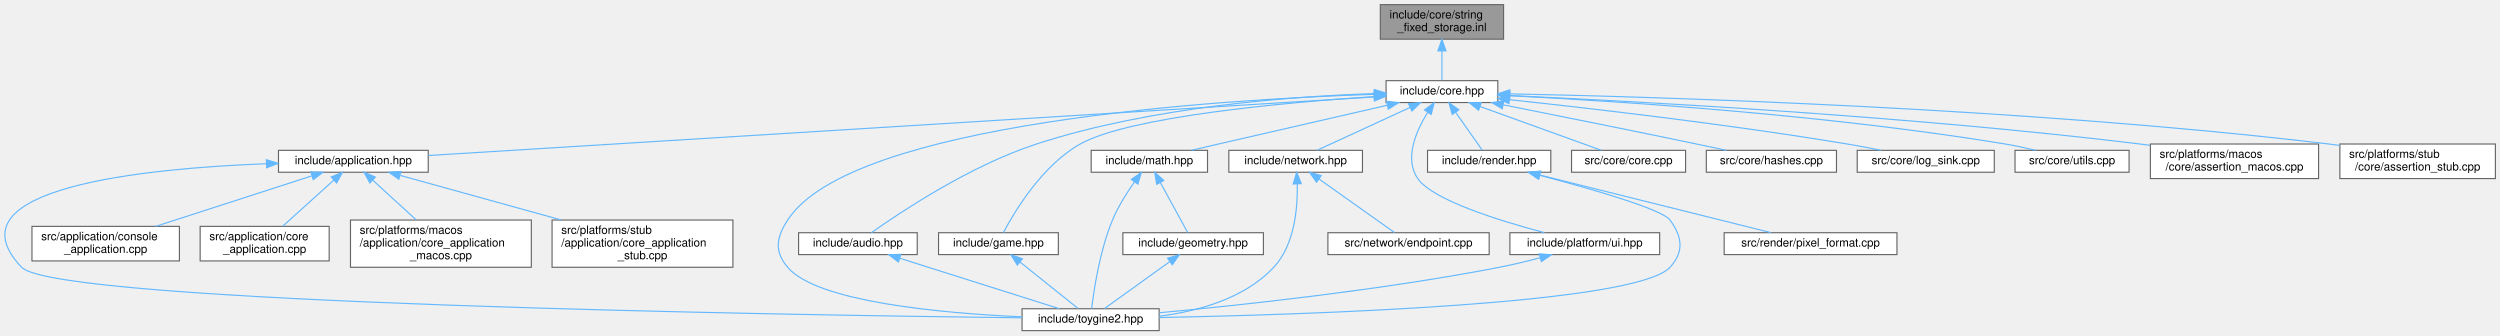
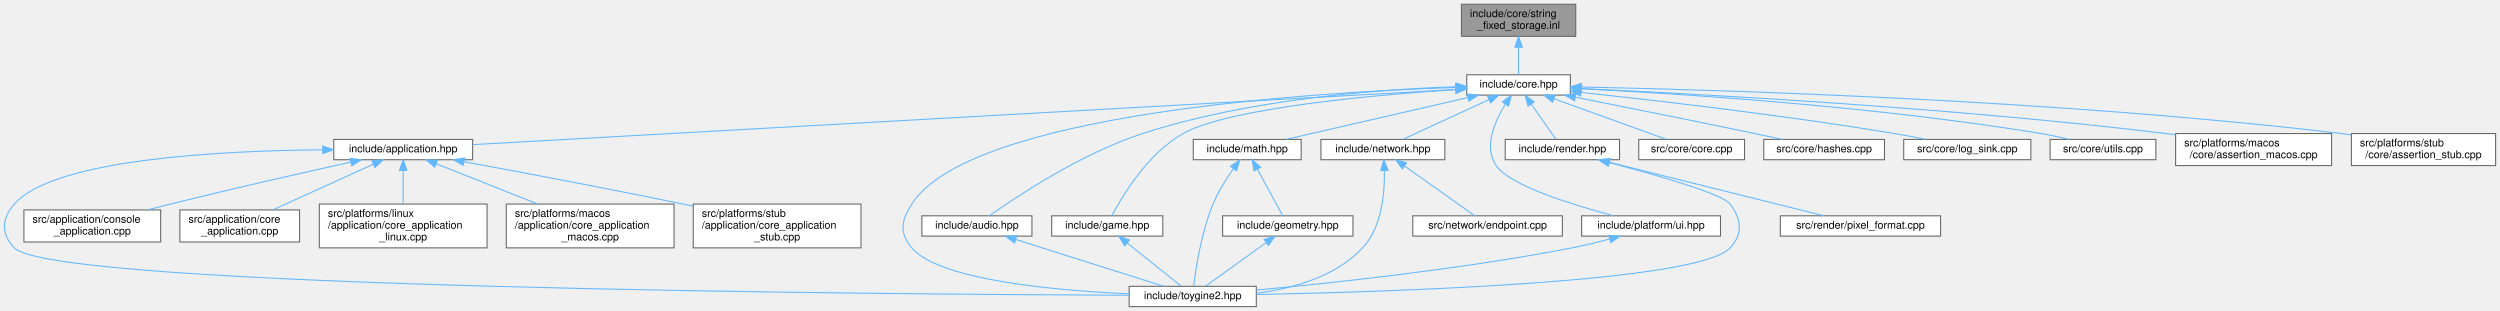
- <svg xmlns="http://www.w3.org/2000/svg" xmlns:xlink="http://www.w3.org/1999/xlink" width="2170pt" height="291pt" viewBox="0.00 0.00 2170.25 291.00">
+ <svg xmlns="http://www.w3.org/2000/svg" xmlns:xlink="http://www.w3.org/1999/xlink" width="2340pt" height="291pt" viewBox="0.00 0.00 2339.77 291.00">
  <g id="page0,1_graph0" class="graph" transform="scale(1 1) rotate(0) translate(4 287)">
    <g id="Node000001" class="node">
      <g id="a_Node000001">
        <a xlink:title="Inline implementations for toy::StringFixedStorage.">
-           <polygon fill="#999999" stroke="#666666" points="1301.25,-283 1194.25,-283 1194.25,-253 1301.25,-253 1301.25,-283" />
-           <text text-anchor="start" x="1202.25" y="-271" font-family="Helvetica,sans-Serif" font-size="10.00">include/core/string</text>
-           <text text-anchor="middle" x="1247.75" y="-260" font-family="Helvetica,sans-Serif" font-size="10.00">_fixed_storage.inl</text>
+           <polygon fill="#999999" stroke="#666666" points="1470.77,-283 1363.77,-283 1363.77,-253 1470.77,-253 1470.77,-283" />
+           <text text-anchor="start" x="1371.77" y="-271" font-family="Helvetica,sans-Serif" font-size="10.00">include/core/string</text>
+           <text text-anchor="middle" x="1417.27" y="-260" font-family="Helvetica,sans-Serif" font-size="10.00">_fixed_storage.inl</text>
        </a>
      </g>
    </g>
    <g id="Node000002" class="node">
      <g id="a_Node000002">
        <a xlink:href="../../da/d47/core_8hpp.html" target="_top" xlink:title="Umbrella header for the engine core module.">
-           <polygon fill="white" stroke="#666666" points="1296.25,-217 1199.25,-217 1199.25,-198 1296.25,-198 1296.25,-217" />
-           <text text-anchor="middle" x="1247.75" y="-205" font-family="Helvetica,sans-Serif" font-size="10.00">include/core.hpp</text>
+           <polygon fill="white" stroke="#666666" points="1465.77,-217 1368.77,-217 1368.77,-198 1465.77,-198 1465.77,-217" />
+           <text text-anchor="middle" x="1417.27" y="-205" font-family="Helvetica,sans-Serif" font-size="10.00">include/core.hpp</text>
        </a>
      </g>
    </g>
    <g id="edge1_Node000001_Node000002" class="edge">
      <g id="a_edge1_Node000001_Node000002">
        <a xlink:title=" ">
-           <path fill="none" stroke="#63b8ff" d="M1247.75,-242.75C1247.75,-233.72 1247.75,-224.03 1247.75,-217.27" />
-           <polygon fill="#63b8ff" stroke="#63b8ff" points="1244.25,-242.84 1247.75,-252.84 1251.25,-242.84 1244.25,-242.84" />
+           <path fill="none" stroke="#63b8ff" d="M1417.27,-242.75C1417.27,-233.72 1417.27,-224.03 1417.27,-217.27" />
+           <polygon fill="#63b8ff" stroke="#63b8ff" points="1413.77,-242.84 1417.27,-252.84 1420.77,-242.84 1413.77,-242.84" />
        </a>
      </g>
    </g>
    <g id="Node000003" class="node">
      <g id="a_Node000003">
        <a xlink:href="../../d4/d01/application_8hpp.html" target="_top" xlink:title="Umbrella header for the application module.">
-           <polygon fill="white" stroke="#666666" points="367.75,-156.5 237.75,-156.5 237.75,-137.5 367.75,-137.5 367.75,-156.5" />
-           <text text-anchor="middle" x="302.75" y="-144.5" font-family="Helvetica,sans-Serif" font-size="10.00">include/application.hpp</text>
+           <polygon fill="white" stroke="#666666" points="438.27,-156.5 308.27,-156.5 308.27,-137.5 438.27,-137.5 438.27,-156.5" />
+           <text text-anchor="middle" x="373.27" y="-144.5" font-family="Helvetica,sans-Serif" font-size="10.00">include/application.hpp</text>
        </a>
      </g>
    </g>
    <g id="edge2_Node000002_Node000003" class="edge">
      <g id="a_edge2_Node000002_Node000003">
        <a xlink:title=" ">
-           <path fill="none" stroke="#63b8ff" d="M1188.83,-202.85C1021.26,-192.48 542.91,-162.87 367.91,-152.03" />
-           <polygon fill="#63b8ff" stroke="#63b8ff" points="1188.74,-206.35 1198.94,-203.48 1189.17,-199.37 1188.74,-206.35" />
+           <path fill="none" stroke="#63b8ff" d="M1358.53,-203.21C1177.31,-193.05 627.78,-162.26 438.31,-151.64" />
+           <polygon fill="#63b8ff" stroke="#63b8ff" points="1358.48,-206.71 1368.66,-203.78 1358.87,-199.72 1358.48,-206.71" />
        </a>
      </g>
    </g>
    <g id="Node000004" class="node">
      <g id="a_Node000004">
        <a xlink:href="../../d8/d8c/toygine2_8hpp.html" target="_top" xlink:title="Main umbrella header for the engine.">
-           <polygon fill="white" stroke="#666666" points="1002.25,-19 883.25,-19 883.25,0 1002.25,0 1002.25,-19" />
-           <text text-anchor="middle" x="942.75" y="-7" font-family="Helvetica,sans-Serif" font-size="10.00">include/toygine2.hpp</text>
-         </a>
-       </g>
-     </g>
-     <g id="edge24_Node000002_Node000004" class="edge">
-       <g id="a_edge24_Node000002_Node000004">
-         <a xlink:title=" ">
-           <path fill="none" stroke="#63b8ff" d="M1188.95,-205.17C1055.02,-200.67 734.64,-181.04 679.75,-96 669.87,-80.69 667.99,-68.92 679.75,-55 705.27,-24.8 813.75,-15.09 883.17,-11.97" />
-           <polygon fill="#63b8ff" stroke="#63b8ff" points="1188.92,-208.67 1199.03,-205.49 1189.15,-201.68 1188.92,-208.67" />
-         </a>
-       </g>
-     </g>
-     <g id="Node000009" class="node">
-       <g id="a_Node000009">
-         <a xlink:href="../../d1/d71/audio_8hpp.html" target="_top" xlink:title="Umbrella header for the audio module.">
-           <polygon fill="white" stroke="#666666" points="792.25,-85 689.25,-85 689.25,-66 792.25,-66 792.25,-85" />
-           <text text-anchor="middle" x="740.75" y="-73" font-family="Helvetica,sans-Serif" font-size="10.00">include/audio.hpp</text>
-         </a>
-       </g>
-     </g>
-     <g id="edge8_Node000002_Node000009" class="edge">
-       <g id="a_edge8_Node000002_Node000009">
-         <a xlink:title=" ">
-           <path fill="none" stroke="#63b8ff" d="M1189.15,-205.79C1118.07,-203.43 995.4,-194.46 895.75,-162 838.19,-143.25 777.43,-102.73 752.49,-85.04" />
-           <polygon fill="#63b8ff" stroke="#63b8ff" points="1189.15,-209.3 1199.25,-206.1 1189.36,-202.3 1189.15,-209.3" />
+           <polygon fill="white" stroke="#666666" points="1171.77,-19 1052.77,-19 1052.77,0 1171.77,0 1171.77,-19" />
+           <text text-anchor="middle" x="1112.27" y="-7" font-family="Helvetica,sans-Serif" font-size="10.00">include/toygine2.hpp</text>
+         </a>
+       </g>
+     </g>
+     <g id="edge25_Node000002_Node000004" class="edge">
+       <g id="a_edge25_Node000002_Node000004">
+         <a xlink:title=" ">
+           <path fill="none" stroke="#63b8ff" d="M1358.46,-205.17C1224.53,-200.67 904.15,-181.04 849.27,-96 839.38,-80.69 837.5,-68.92 849.27,-55 874.78,-24.8 983.26,-15.09 1052.68,-11.97" />
+           <polygon fill="#63b8ff" stroke="#63b8ff" points="1358.43,-208.67 1368.54,-205.49 1358.66,-201.68 1358.43,-208.67" />
        </a>
      </g>
    </g>
    <g id="Node000010" class="node">
      <g id="a_Node000010">
-         <a xlink:href="../../d8/d39/game_8hpp.html" target="_top" xlink:title="Umbrella header for the game module.">
-           <polygon fill="white" stroke="#666666" points="914.75,-85 810.75,-85 810.75,-66 914.75,-66 914.75,-85" />
-           <text text-anchor="middle" x="862.75" y="-73" font-family="Helvetica,sans-Serif" font-size="10.00">include/game.hpp</text>
-         </a>
-       </g>
-     </g>
-     <g id="edge10_Node000002_Node000010" class="edge">
-       <g id="a_edge10_Node000002_Node000010">
-         <a xlink:title=" ">
-           <path fill="none" stroke="#63b8ff" d="M1188.72,-203.19C1110.19,-197.94 976.31,-185.76 933.75,-162 900.57,-143.47 876.41,-102.83 867.04,-85.08" />
-           <polygon fill="#63b8ff" stroke="#63b8ff" points="1188.75,-206.7 1198.95,-203.86 1189.2,-199.72 1188.75,-206.7" />
+         <a xlink:href="../../d1/d71/audio_8hpp.html" target="_top" xlink:title="Umbrella header for the audio module.">
+           <polygon fill="white" stroke="#666666" points="961.77,-85 858.77,-85 858.77,-66 961.77,-66 961.77,-85" />
+           <text text-anchor="middle" x="910.27" y="-73" font-family="Helvetica,sans-Serif" font-size="10.00">include/audio.hpp</text>
+         </a>
+       </g>
+     </g>
+     <g id="edge9_Node000002_Node000010" class="edge">
+       <g id="a_edge9_Node000002_Node000010">
+         <a xlink:title=" ">
+           <path fill="none" stroke="#63b8ff" d="M1358.66,-205.79C1287.58,-203.43 1164.91,-194.46 1065.27,-162 1007.7,-143.25 946.94,-102.73 922,-85.04" />
+           <polygon fill="#63b8ff" stroke="#63b8ff" points="1358.66,-209.3 1368.76,-206.1 1358.87,-202.3 1358.66,-209.3" />
        </a>
      </g>
    </g>
    <g id="Node000011" class="node">
      <g id="a_Node000011">
+         <a xlink:href="../../d8/d39/game_8hpp.html" target="_top" xlink:title="Umbrella header for the game module.">
+           <polygon fill="white" stroke="#666666" points="1084.27,-85 980.27,-85 980.27,-66 1084.27,-66 1084.27,-85" />
+           <text text-anchor="middle" x="1032.27" y="-73" font-family="Helvetica,sans-Serif" font-size="10.00">include/game.hpp</text>
+         </a>
+       </g>
+     </g>
+     <g id="edge11_Node000002_Node000011" class="edge">
+       <g id="a_edge11_Node000002_Node000011">
+         <a xlink:title=" ">
+           <path fill="none" stroke="#63b8ff" d="M1358.24,-203.19C1279.7,-197.94 1145.82,-185.76 1103.27,-162 1070.08,-143.47 1045.92,-102.83 1036.55,-85.08" />
+           <polygon fill="#63b8ff" stroke="#63b8ff" points="1358.26,-206.7 1368.46,-203.86 1358.71,-199.72 1358.26,-206.7" />
+         </a>
+       </g>
+     </g>
+     <g id="Node000012" class="node">
+       <g id="a_Node000012">
        <a xlink:href="../../d4/d78/math_8hpp.html" target="_top" xlink:title="Umbrella header for the math module.">
-           <polygon fill="white" stroke="#666666" points="1044.25,-156.5 943.25,-156.5 943.25,-137.5 1044.25,-137.5 1044.25,-156.5" />
-           <text text-anchor="middle" x="993.75" y="-144.5" font-family="Helvetica,sans-Serif" font-size="10.00">include/math.hpp</text>
-         </a>
-       </g>
-     </g>
-     <g id="edge12_Node000002_Node000011" class="edge">
-       <g id="a_edge12_Node000002_Node000011">
-         <a xlink:title=" ">
-           <path fill="none" stroke="#63b8ff" d="M1200.36,-195.68C1161.07,-186.7 1103.77,-173.57 1053.75,-162 1046.15,-160.24 1038,-158.35 1030.24,-156.54" />
-           <polygon fill="#63b8ff" stroke="#63b8ff" points="1199.66,-199.11 1210.19,-197.93 1201.22,-192.29 1199.66,-199.11" />
-         </a>
-       </g>
-     </g>
-     <g id="Node000013" class="node">
-       <g id="a_Node000013">
+           <polygon fill="white" stroke="#666666" points="1213.77,-156.5 1112.77,-156.5 1112.77,-137.5 1213.77,-137.5 1213.77,-156.5" />
+           <text text-anchor="middle" x="1163.27" y="-144.5" font-family="Helvetica,sans-Serif" font-size="10.00">include/math.hpp</text>
+         </a>
+       </g>
+     </g>
+     <g id="edge13_Node000002_Node000012" class="edge">
+       <g id="a_edge13_Node000002_Node000012">
+         <a xlink:title=" ">
+           <path fill="none" stroke="#63b8ff" d="M1369.87,-195.68C1330.58,-186.7 1273.28,-173.57 1223.27,-162 1215.66,-160.24 1207.51,-158.35 1199.75,-156.54" />
+           <polygon fill="#63b8ff" stroke="#63b8ff" points="1369.17,-199.11 1379.7,-197.93 1370.73,-192.29 1369.17,-199.11" />
+         </a>
+       </g>
+     </g>
+     <g id="Node000014" class="node">
+       <g id="a_Node000014">
        <a xlink:href="../../d6/d67/network_8hpp.html" target="_top" xlink:title="Umbrella header for the network module.">
-           <polygon fill="white" stroke="#666666" points="1178.75,-156.5 1062.75,-156.5 1062.75,-137.5 1178.75,-137.5 1178.75,-156.5" />
-           <text text-anchor="middle" x="1120.75" y="-144.5" font-family="Helvetica,sans-Serif" font-size="10.00">include/network.hpp</text>
-         </a>
-       </g>
-     </g>
-     <g id="edge16_Node000002_Node000013" class="edge">
-       <g id="a_edge16_Node000002_Node000013">
-         <a xlink:title=" ">
-           <path fill="none" stroke="#63b8ff" d="M1220.15,-193.78C1195.64,-182.49 1160.51,-166.31 1139.24,-156.52" />
-           <polygon fill="#63b8ff" stroke="#63b8ff" points="1218.74,-196.99 1229.29,-197.99 1221.67,-190.63 1218.74,-196.99" />
-         </a>
-       </g>
-     </g>
-     <g id="Node000015" class="node">
-       <g id="a_Node000015">
-         <a xlink:href="../../de/dd6/ui_8hpp.html" target="_top" xlink:title="Umbrella header for platform UI types.">
-           <polygon fill="white" stroke="#666666" points="1436.75,-85 1306.75,-85 1306.75,-66 1436.75,-66 1436.75,-85" />
-           <text text-anchor="middle" x="1371.75" y="-73" font-family="Helvetica,sans-Serif" font-size="10.00">include/platform/ui.hpp</text>
-         </a>
-       </g>
-     </g>
-     <g id="edge19_Node000002_Node000015" class="edge">
-       <g id="a_edge19_Node000002_Node000015">
-         <a xlink:title=" ">
-           <path fill="none" stroke="#63b8ff" d="M1235.43,-189.54C1225.42,-173.51 1214.78,-149.4 1226.75,-132 1239.59,-113.35 1298.02,-95.27 1336.68,-85.05" />
-           <polygon fill="#63b8ff" stroke="#63b8ff" points="1232.58,-191.58 1241.07,-197.93 1238.39,-187.68 1232.58,-191.58" />
+           <polygon fill="white" stroke="#666666" points="1348.27,-156.5 1232.27,-156.5 1232.27,-137.5 1348.27,-137.5 1348.27,-156.5" />
+           <text text-anchor="middle" x="1290.27" y="-144.5" font-family="Helvetica,sans-Serif" font-size="10.00">include/network.hpp</text>
+         </a>
+       </g>
+     </g>
+     <g id="edge17_Node000002_Node000014" class="edge">
+       <g id="a_edge17_Node000002_Node000014">
+         <a xlink:title=" ">
+           <path fill="none" stroke="#63b8ff" d="M1389.66,-193.78C1365.15,-182.49 1330.02,-166.31 1308.75,-156.52" />
+           <polygon fill="#63b8ff" stroke="#63b8ff" points="1388.25,-196.99 1398.8,-197.99 1391.18,-190.63 1388.25,-196.99" />
        </a>
      </g>
    </g>
    <g id="Node000016" class="node">
      <g id="a_Node000016">
+         <a xlink:href="../../de/dd6/ui_8hpp.html" target="_top" xlink:title="Umbrella header for platform UI types.">
+           <polygon fill="white" stroke="#666666" points="1606.27,-85 1476.27,-85 1476.27,-66 1606.27,-66 1606.27,-85" />
+           <text text-anchor="middle" x="1541.27" y="-73" font-family="Helvetica,sans-Serif" font-size="10.00">include/platform/ui.hpp</text>
+         </a>
+       </g>
+     </g>
+     <g id="edge20_Node000002_Node000016" class="edge">
+       <g id="a_edge20_Node000002_Node000016">
+         <a xlink:title=" ">
+           <path fill="none" stroke="#63b8ff" d="M1404.94,-189.54C1394.94,-173.51 1384.29,-149.4 1396.27,-132 1409.1,-113.35 1467.53,-95.27 1506.19,-85.05" />
+           <polygon fill="#63b8ff" stroke="#63b8ff" points="1402.09,-191.58 1410.58,-197.93 1407.9,-187.68 1402.09,-191.58" />
+         </a>
+       </g>
+     </g>
+     <g id="Node000017" class="node">
+       <g id="a_Node000017">
        <a xlink:href="../../d6/d4b/render_8hpp.html" target="_top" xlink:title="Umbrella header for the render module.">
-           <polygon fill="white" stroke="#666666" points="1342.25,-156.5 1235.25,-156.5 1235.25,-137.5 1342.25,-137.5 1342.25,-156.5" />
-           <text text-anchor="middle" x="1288.75" y="-144.5" font-family="Helvetica,sans-Serif" font-size="10.00">include/render.hpp</text>
-         </a>
-       </g>
-     </g>
-     <g id="edge21_Node000002_Node000016" class="edge">
-       <g id="a_edge21_Node000002_Node000016">
-         <a xlink:title=" ">
-           <path fill="none" stroke="#63b8ff" d="M1259.58,-189.63C1267.13,-178.85 1276.61,-165.32 1282.68,-156.67" />
-           <polygon fill="#63b8ff" stroke="#63b8ff" points="1256.68,-187.67 1253.8,-197.87 1262.41,-191.69 1256.68,-187.67" />
-         </a>
-       </g>
-     </g>
-     <g id="Node000018" class="node">
-       <g id="a_Node000018">
-         <a xlink:href="../../da/de0/core_8cpp.html" target="_top" xlink:title="Implementation of toy::initialize() and toy::deInitialize() lifecycle functions.">
-           <polygon fill="white" stroke="#666666" points="1459.25,-156.5 1360.25,-156.5 1360.25,-137.5 1459.25,-137.5 1459.25,-156.5" />
-           <text text-anchor="middle" x="1409.75" y="-144.5" font-family="Helvetica,sans-Serif" font-size="10.00">src/core/core.cpp</text>
-         </a>
-       </g>
-     </g>
-     <g id="edge25_Node000002_Node000018" class="edge">
-       <g id="a_edge25_Node000002_Node000018">
-         <a xlink:title=" ">
-           <path fill="none" stroke="#63b8ff" d="M1280.92,-194.52C1312.24,-183.21 1358.44,-166.53 1386.17,-156.52" />
-           <polygon fill="#63b8ff" stroke="#63b8ff" points="1279.53,-191.31 1271.31,-197.99 1281.9,-197.89 1279.53,-191.31" />
+           <polygon fill="white" stroke="#666666" points="1511.77,-156.5 1404.77,-156.5 1404.77,-137.5 1511.77,-137.5 1511.77,-156.5" />
+           <text text-anchor="middle" x="1458.27" y="-144.5" font-family="Helvetica,sans-Serif" font-size="10.00">include/render.hpp</text>
+         </a>
+       </g>
+     </g>
+     <g id="edge22_Node000002_Node000017" class="edge">
+       <g id="a_edge22_Node000002_Node000017">
+         <a xlink:title=" ">
+           <path fill="none" stroke="#63b8ff" d="M1429.09,-189.63C1436.64,-178.85 1446.13,-165.32 1452.19,-156.67" />
+           <polygon fill="#63b8ff" stroke="#63b8ff" points="1426.19,-187.67 1423.31,-197.87 1431.92,-191.69 1426.19,-187.67" />
        </a>
      </g>
    </g>
    <g id="Node000019" class="node">
      <g id="a_Node000019">
-         <a xlink:href="../../db/d2d/hashes_8cpp.html" target="_top" xlink:title="Table-driven implementations of toy::crc8(), toy::crc16(), and toy::crc32().">
-           <polygon fill="white" stroke="#666666" points="1590.25,-156.5 1477.25,-156.5 1477.25,-137.5 1590.25,-137.5 1590.25,-156.5" />
-           <text text-anchor="middle" x="1533.75" y="-144.5" font-family="Helvetica,sans-Serif" font-size="10.00">src/core/hashes.cpp</text>
+         <a xlink:href="../../da/de0/core_8cpp.html" target="_top" xlink:title="Implementation of toy::initialize() and toy::deInitialize() lifecycle functions.">
+           <polygon fill="white" stroke="#666666" points="1628.77,-156.5 1529.77,-156.5 1529.77,-137.5 1628.77,-137.5 1628.77,-156.5" />
+           <text text-anchor="middle" x="1579.27" y="-144.5" font-family="Helvetica,sans-Serif" font-size="10.00">src/core/core.cpp</text>
        </a>
      </g>
    </g>
    <g id="edge26_Node000002_Node000019" class="edge">
      <g id="a_edge26_Node000002_Node000019">
        <a xlink:title=" ">
-           <path fill="none" stroke="#63b8ff" d="M1301.06,-195.98C1345.84,-187.08 1411.52,-173.92 1468.75,-162 1477.12,-160.26 1486.08,-158.35 1494.59,-156.52" />
-           <polygon fill="#63b8ff" stroke="#63b8ff" points="1300.11,-192.6 1290.98,-197.97 1301.47,-199.46 1300.11,-192.6" />
+           <path fill="none" stroke="#63b8ff" d="M1450.43,-194.52C1481.75,-183.21 1527.95,-166.53 1555.68,-156.52" />
+           <polygon fill="#63b8ff" stroke="#63b8ff" points="1449.04,-191.31 1440.82,-197.99 1451.42,-197.89 1449.04,-191.31" />
        </a>
      </g>
    </g>
    <g id="Node000020" class="node">
      <g id="a_Node000020">
-         <a xlink:href="../../d2/d51/log__sink_8cpp.html" target="_top" xlink:title="Out-of-line definitions for toy::log::ISink.">
-           <polygon fill="white" stroke="#666666" points="1727.25,-156.5 1608.25,-156.5 1608.25,-137.5 1727.25,-137.5 1727.25,-156.5" />
-           <text text-anchor="middle" x="1667.75" y="-144.5" font-family="Helvetica,sans-Serif" font-size="10.00">src/core/log_sink.cpp</text>
+         <a xlink:href="../../db/d2d/hashes_8cpp.html" target="_top" xlink:title="Table-driven implementations of toy::crc8(), toy::crc16(), and toy::crc32().">
+           <polygon fill="white" stroke="#666666" points="1759.77,-156.5 1646.77,-156.5 1646.77,-137.5 1759.77,-137.5 1759.77,-156.5" />
+           <text text-anchor="middle" x="1703.27" y="-144.5" font-family="Helvetica,sans-Serif" font-size="10.00">src/core/hashes.cpp</text>
        </a>
      </g>
    </g>
    <g id="edge27_Node000002_Node000020" class="edge">
      <g id="a_edge27_Node000002_Node000020">
        <a xlink:title=" ">
-           <path fill="none" stroke="#63b8ff" d="M1306.28,-200.5C1376.29,-193 1496.95,-179.06 1599.75,-162 1609.27,-160.42 1619.47,-158.46 1629.01,-156.52" />
-           <polygon fill="#63b8ff" stroke="#63b8ff" points="1305.9,-197.02 1296.32,-201.56 1306.64,-203.98 1305.9,-197.02" />
+           <path fill="none" stroke="#63b8ff" d="M1470.57,-195.98C1515.35,-187.08 1581.04,-173.92 1638.27,-162 1646.63,-160.26 1655.59,-158.35 1664.1,-156.52" />
+           <polygon fill="#63b8ff" stroke="#63b8ff" points="1469.62,-192.6 1460.49,-197.97 1470.98,-199.46 1469.62,-192.6" />
        </a>
      </g>
    </g>
    <g id="Node000021" class="node">
      <g id="a_Node000021">
-         <a xlink:href="../../de/d06/utils_8cpp.html" target="_top" xlink:title="Definitions for string, encoding, and number utilities declared in core/utils.hpp.">
-           <polygon fill="white" stroke="#666666" points="1844.25,-156.5 1745.25,-156.5 1745.25,-137.5 1844.25,-137.5 1844.25,-156.5" />
-           <text text-anchor="middle" x="1794.75" y="-144.5" font-family="Helvetica,sans-Serif" font-size="10.00">src/core/utils.cpp</text>
+         <a xlink:href="../../d2/d51/log__sink_8cpp.html" target="_top" xlink:title="Out-of-line definitions for toy::log::ISink.">
+           <polygon fill="white" stroke="#666666" points="1896.77,-156.5 1777.77,-156.5 1777.77,-137.5 1896.77,-137.5 1896.77,-156.5" />
+           <text text-anchor="middle" x="1837.27" y="-144.5" font-family="Helvetica,sans-Serif" font-size="10.00">src/core/log_sink.cpp</text>
        </a>
      </g>
    </g>
    <g id="edge28_Node000002_Node000021" class="edge">
      <g id="a_edge28_Node000002_Node000021">
        <a xlink:title=" ">
-           <path fill="none" stroke="#63b8ff" d="M1306.53,-203.93C1398.71,-199.27 1582.68,-187.47 1736.75,-162 1745.34,-160.58 1754.53,-158.59 1763.02,-156.55" />
-           <polygon fill="#63b8ff" stroke="#63b8ff" points="1306.1,-200.45 1296.29,-204.44 1306.45,-207.44 1306.1,-200.45" />
+           <path fill="none" stroke="#63b8ff" d="M1475.79,-200.5C1545.8,-193 1666.46,-179.06 1769.27,-162 1778.78,-160.42 1788.99,-158.46 1798.52,-156.52" />
+           <polygon fill="#63b8ff" stroke="#63b8ff" points="1475.41,-197.02 1465.83,-201.56 1476.15,-203.98 1475.41,-197.02" />
        </a>
      </g>
    </g>
    <g id="Node000022" class="node">
      <g id="a_Node000022">
-         <a xlink:href="../../d5/d5a/assertion__macos_8cpp.html" target="_top" xlink:title="macOS implementation of the toy::assertion crash handler and stack trace capture.">
-           <polygon fill="white" stroke="#666666" points="2008.75,-162 1862.75,-162 1862.75,-132 2008.75,-132 2008.75,-162" />
-           <text text-anchor="start" x="1870.75" y="-150" font-family="Helvetica,sans-Serif" font-size="10.00">src/platforms/macos</text>
-           <text text-anchor="middle" x="1935.75" y="-139" font-family="Helvetica,sans-Serif" font-size="10.00">/core/assertion_macos.cpp</text>
+         <a xlink:href="../../de/d06/utils_8cpp.html" target="_top" xlink:title="Definitions for string, encoding, and number utilities declared in core/utils.hpp.">
+           <polygon fill="white" stroke="#666666" points="2013.77,-156.5 1914.77,-156.5 1914.77,-137.5 2013.77,-137.5 2013.77,-156.5" />
+           <text text-anchor="middle" x="1964.27" y="-144.5" font-family="Helvetica,sans-Serif" font-size="10.00">src/core/utils.cpp</text>
        </a>
      </g>
    </g>
    <g id="edge29_Node000002_Node000022" class="edge">
      <g id="a_edge29_Node000002_Node000022">
        <a xlink:title=" ">
-           <path fill="none" stroke="#63b8ff" d="M1306.7,-204.05C1415.24,-199.12 1653.91,-186.34 1853.75,-162 1856.62,-161.65 1859.54,-161.27 1862.49,-160.87" />
-           <polygon fill="#63b8ff" stroke="#63b8ff" points="1306.44,-200.56 1296.61,-204.5 1306.76,-207.55 1306.44,-200.56" />
+           <path fill="none" stroke="#63b8ff" d="M1476.04,-203.93C1568.23,-199.27 1752.19,-187.47 1906.27,-162 1914.85,-160.58 1924.05,-158.59 1932.53,-156.55" />
+           <polygon fill="#63b8ff" stroke="#63b8ff" points="1475.62,-200.45 1465.8,-204.44 1475.96,-207.44 1475.62,-200.45" />
        </a>
      </g>
    </g>
    <g id="Node000023" class="node">
      <g id="a_Node000023">
-         <a xlink:href="../../d7/d90/assertion__stub_8cpp.html" target="_top" xlink:title="Stub definitions for the assertion callback API declared in core/assertion.hpp.">
-           <polygon fill="white" stroke="#666666" points="2162.25,-162 2027.25,-162 2027.25,-132 2162.25,-132 2162.25,-162" />
-           <text text-anchor="start" x="2035.25" y="-150" font-family="Helvetica,sans-Serif" font-size="10.00">src/platforms/stub</text>
-           <text text-anchor="middle" x="2094.75" y="-139" font-family="Helvetica,sans-Serif" font-size="10.00">/core/assertion_stub.cpp</text>
+         <a xlink:href="../../d5/d5a/assertion__macos_8cpp.html" target="_top" xlink:title="macOS implementation of the toy::assertion crash handler and stack trace capture.">
+           <polygon fill="white" stroke="#666666" points="2178.27,-162 2032.27,-162 2032.27,-132 2178.27,-132 2178.27,-162" />
+           <text text-anchor="start" x="2040.27" y="-150" font-family="Helvetica,sans-Serif" font-size="10.00">src/platforms/macos</text>
+           <text text-anchor="middle" x="2105.27" y="-139" font-family="Helvetica,sans-Serif" font-size="10.00">/core/assertion_macos.cpp</text>
        </a>
      </g>
    </g>
    <g id="edge30_Node000002_Node000023" class="edge">
      <g id="a_edge30_Node000002_Node000023">
        <a xlink:title=" ">
-           <path fill="none" stroke="#63b8ff" d="M1306.66,-205.55C1435.86,-202.92 1753.67,-193.52 2017.75,-162 2020.86,-161.63 2024.02,-161.21 2027.22,-160.76" />
-           <polygon fill="#63b8ff" stroke="#63b8ff" points="1306.51,-202.05 1296.58,-205.74 1306.65,-209.05 1306.51,-202.05" />
+           <path fill="none" stroke="#63b8ff" d="M1476.21,-204.05C1584.75,-199.12 1823.42,-186.34 2023.27,-162 2026.13,-161.65 2029.05,-161.27 2032,-160.87" />
+           <polygon fill="#63b8ff" stroke="#63b8ff" points="1475.95,-200.56 1466.12,-204.5 1476.27,-207.55 1475.95,-200.56" />
+         </a>
+       </g>
+     </g>
+     <g id="Node000024" class="node">
+       <g id="a_Node000024">
+         <a xlink:href="../../d7/d90/assertion__stub_8cpp.html" target="_top" xlink:title="Stub definitions for the assertion callback API declared in core/assertion.hpp.">
+           <polygon fill="white" stroke="#666666" points="2331.77,-162 2196.77,-162 2196.77,-132 2331.77,-132 2331.77,-162" />
+           <text text-anchor="start" x="2204.77" y="-150" font-family="Helvetica,sans-Serif" font-size="10.00">src/platforms/stub</text>
+           <text text-anchor="middle" x="2264.27" y="-139" font-family="Helvetica,sans-Serif" font-size="10.00">/core/assertion_stub.cpp</text>
+         </a>
+       </g>
+     </g>
+     <g id="edge31_Node000002_Node000024" class="edge">
+       <g id="a_edge31_Node000002_Node000024">
+         <a xlink:title=" ">
+           <path fill="none" stroke="#63b8ff" d="M1476.17,-205.55C1605.37,-202.92 1923.18,-193.52 2187.27,-162 2190.37,-161.63 2193.54,-161.21 2196.73,-160.76" />
+           <polygon fill="#63b8ff" stroke="#63b8ff" points="1476.02,-202.05 1466.09,-205.74 1476.16,-209.05 1476.02,-202.05" />
        </a>
      </g>
    </g>
    <g id="edge3_Node000003_Node000004" class="edge">
      <g id="a_edge3_Node000003_Node000004">
        <a xlink:title=" ">
-           <path fill="none" stroke="#63b8ff" d="M227.34,-144.88C121.57,-140.86 -50.96,-123.94 14.75,-55 44.75,-23.53 682.58,-13.5 883.02,-11.12" />
-           <polygon fill="#63b8ff" stroke="#63b8ff" points="227.24,-148.38 237.36,-145.23 227.49,-141.38 227.24,-148.38" />
+           <path fill="none" stroke="#63b8ff" d="M297.82,-146.78C202.36,-145.97 45.92,-138.04 9.27,-96 -2.71,-82.27 -3.36,-68.14 9.27,-55 45.63,-17.14 827.87,-11.49 1052.47,-10.65" />
+           <polygon fill="#63b8ff" stroke="#63b8ff" points="297.98,-150.28 308,-146.84 298.02,-143.28 297.98,-150.28" />
        </a>
      </g>
    </g>
    <g id="Node000005" class="node">
      <g id="a_Node000005">
        <a xlink:href="../../db/db6/console__application_8cpp.html" target="_top" xlink:title="Implementations for toy::application::ConsoleApplication.">
-           <polygon fill="white" stroke="#666666" points="151.75,-90.5 23.75,-90.5 23.75,-60.5 151.75,-60.5 151.75,-90.5" />
-           <text text-anchor="start" x="31.75" y="-78.5" font-family="Helvetica,sans-Serif" font-size="10.00">src/application/console</text>
-           <text text-anchor="middle" x="87.75" y="-67.5" font-family="Helvetica,sans-Serif" font-size="10.00">_application.cpp</text>
+           <polygon fill="white" stroke="#666666" points="146.27,-90.5 18.27,-90.5 18.27,-60.5 146.27,-60.5 146.27,-90.5" />
+           <text text-anchor="start" x="26.27" y="-78.5" font-family="Helvetica,sans-Serif" font-size="10.00">src/application/console</text>
+           <text text-anchor="middle" x="82.27" y="-67.5" font-family="Helvetica,sans-Serif" font-size="10.00">_application.cpp</text>
        </a>
      </g>
    </g>
    <g id="edge4_Node000003_Node000005" class="edge">
      <g id="a_edge4_Node000003_Node000005">
        <a xlink:title=" ">
-           <path fill="none" stroke="#63b8ff" d="M266.44,-134.26C229.06,-122.18 170.84,-103.36 131.08,-90.51" />
-           <polygon fill="#63b8ff" stroke="#63b8ff" points="265.8,-137.73 276.39,-137.48 267.95,-131.07 265.8,-137.73" />
+           <path fill="none" stroke="#63b8ff" d="M324.26,-135.28C280,-125.48 213.13,-110.36 155.27,-96 148.39,-94.29 141.17,-92.44 134.05,-90.58" />
+           <polygon fill="#63b8ff" stroke="#63b8ff" points="323.66,-138.73 334.18,-137.48 325.17,-131.9 323.66,-138.73" />
        </a>
      </g>
    </g>
    <g id="Node000006" class="node">
      <g id="a_Node000006">
        <a xlink:href="../../d0/dbb/core__application_8cpp.html" target="_top" xlink:title="Implementations for toy::application::CoreApplication.">
-           <polygon fill="white" stroke="#666666" points="281.75,-90.5 169.75,-90.5 169.75,-60.5 281.75,-60.5 281.75,-90.5" />
-           <text text-anchor="start" x="177.75" y="-78.5" font-family="Helvetica,sans-Serif" font-size="10.00">src/application/core</text>
-           <text text-anchor="middle" x="225.75" y="-67.5" font-family="Helvetica,sans-Serif" font-size="10.00">_application.cpp</text>
+           <polygon fill="white" stroke="#666666" points="276.27,-90.5 164.27,-90.5 164.27,-60.5 276.27,-60.5 276.27,-90.5" />
+           <text text-anchor="start" x="172.27" y="-78.5" font-family="Helvetica,sans-Serif" font-size="10.00">src/application/core</text>
+           <text text-anchor="middle" x="220.27" y="-67.5" font-family="Helvetica,sans-Serif" font-size="10.00">_application.cpp</text>
        </a>
      </g>
    </g>
    <g id="edge5_Node000003_Node000006" class="edge">
      <g id="a_edge5_Node000003_Node000006">
        <a xlink:title=" ">
-           <path fill="none" stroke="#63b8ff" d="M285.81,-130.71C272.57,-118.76 254.32,-102.28 241.42,-90.64" />
-           <polygon fill="#63b8ff" stroke="#63b8ff" points="283.54,-133.38 293.31,-137.48 288.23,-128.18 283.54,-133.38" />
+           <path fill="none" stroke="#63b8ff" d="M345.34,-133.32C318.71,-121.22 278.67,-103.03 251.1,-90.51" />
+           <polygon fill="#63b8ff" stroke="#63b8ff" points="343.95,-136.53 354.5,-137.48 346.85,-130.16 343.95,-136.53" />
        </a>
      </g>
    </g>
    <g id="Node000007" class="node">
      <g id="a_Node000007">
-         <a xlink:href="../../d8/d89/core__application__macos_8cpp.html" target="_top" xlink:title="macOS implementations of toy::application::CoreApplication via POSIX APIs.">
-           <polygon fill="white" stroke="#666666" points="457.25,-96 300.25,-96 300.25,-55 457.25,-55 457.25,-96" />
-           <text text-anchor="start" x="308.25" y="-84" font-family="Helvetica,sans-Serif" font-size="10.00">src/platforms/macos</text>
-           <text text-anchor="start" x="308.25" y="-73" font-family="Helvetica,sans-Serif" font-size="10.00">/application/core_application</text>
-           <text text-anchor="middle" x="378.75" y="-62" font-family="Helvetica,sans-Serif" font-size="10.00">_macos.cpp</text>
+         <a xlink:href="../../d0/d8a/core__application__linux_8cpp.html" target="_top" xlink:title="Linux implementations of toy::application::CoreApplication via POSIX APIs.">
+           <polygon fill="white" stroke="#666666" points="451.77,-96 294.77,-96 294.77,-55 451.77,-55 451.77,-96" />
+           <text text-anchor="start" x="302.77" y="-84" font-family="Helvetica,sans-Serif" font-size="10.00">src/platforms/linux</text>
+           <text text-anchor="start" x="302.77" y="-73" font-family="Helvetica,sans-Serif" font-size="10.00">/application/core_application</text>
+           <text text-anchor="middle" x="373.27" y="-62" font-family="Helvetica,sans-Serif" font-size="10.00">_linux.cpp</text>
        </a>
      </g>
    </g>
    <g id="edge6_Node000003_Node000007" class="edge">
      <g id="a_edge6_Node000003_Node000007">
        <a xlink:title=" ">
-           <path fill="none" stroke="#63b8ff" d="M319.76,-130.45C330.83,-120.32 345.37,-107.03 357.24,-96.17" />
-           <polygon fill="#63b8ff" stroke="#63b8ff" points="317.09,-128.15 312.07,-137.48 321.81,-133.31 317.09,-128.15" />
+           <path fill="none" stroke="#63b8ff" d="M373.27,-127.38C373.27,-117.74 373.27,-105.96 373.27,-96.17" />
+           <polygon fill="#63b8ff" stroke="#63b8ff" points="369.77,-127.48 373.27,-137.48 376.77,-127.48 369.77,-127.48" />
        </a>
      </g>
    </g>
    <g id="Node000008" class="node">
      <g id="a_Node000008">
-         <a xlink:href="../../db/da8/core__application__stub_8cpp.html" target="_top" xlink:title="Stub implementation of toy::application::CoreApplication::sleep() for platforms without OS sleep supp...">
-           <polygon fill="white" stroke="#666666" points="632.25,-96 475.25,-96 475.25,-55 632.25,-55 632.25,-96" />
-           <text text-anchor="start" x="483.25" y="-84" font-family="Helvetica,sans-Serif" font-size="10.00">src/platforms/stub</text>
-           <text text-anchor="start" x="483.25" y="-73" font-family="Helvetica,sans-Serif" font-size="10.00">/application/core_application</text>
-           <text text-anchor="middle" x="553.75" y="-62" font-family="Helvetica,sans-Serif" font-size="10.00">_stub.cpp</text>
+         <a xlink:href="../../d8/d89/core__application__macos_8cpp.html" target="_top" xlink:title="macOS implementations of toy::application::CoreApplication via POSIX APIs.">
+           <polygon fill="white" stroke="#666666" points="626.77,-96 469.77,-96 469.77,-55 626.77,-55 626.77,-96" />
+           <text text-anchor="start" x="477.77" y="-84" font-family="Helvetica,sans-Serif" font-size="10.00">src/platforms/macos</text>
+           <text text-anchor="start" x="477.77" y="-73" font-family="Helvetica,sans-Serif" font-size="10.00">/application/core_application</text>
+           <text text-anchor="middle" x="548.27" y="-62" font-family="Helvetica,sans-Serif" font-size="10.00">_macos.cpp</text>
        </a>
      </g>
    </g>
    <g id="edge7_Node000003_Node000008" class="edge">
      <g id="a_edge7_Node000003_Node000008">
        <a xlink:title=" ">
-           <path fill="none" stroke="#63b8ff" d="M343.64,-134.68C381.37,-124.23 438.19,-108.5 483.23,-96.03" />
-           <polygon fill="#63b8ff" stroke="#63b8ff" points="342.24,-131.44 333.53,-137.48 344.1,-138.18 342.24,-131.44" />
-         </a>
-       </g>
-     </g>
-     <g id="edge9_Node000009_Node000004" class="edge">
-       <g id="a_edge9_Node000009_Node000004">
-         <a xlink:title=" ">
-           <path fill="none" stroke="#63b8ff" d="M777.08,-62.86C785.2,-60.27 793.77,-57.54 801.75,-55 841.39,-42.41 887.32,-27.93 915.71,-19" />
-           <polygon fill="#63b8ff" stroke="#63b8ff" points="775.93,-59.56 767.47,-65.94 778.06,-66.22 775.93,-59.56" />
-         </a>
-       </g>
-     </g>
-     <g id="edge11_Node000010_Node000004" class="edge">
-       <g id="a_edge11_Node000010_Node000004">
-         <a xlink:title=" ">
-           <path fill="none" stroke="#63b8ff" d="M881.52,-59.49C897.18,-46.96 918.96,-29.54 931.88,-19.2" />
-           <polygon fill="#63b8ff" stroke="#63b8ff" points="879.17,-56.89 873.54,-65.87 883.54,-62.35 879.17,-56.89" />
-         </a>
-       </g>
-     </g>
-     <g id="edge15_Node000011_Node000004" class="edge">
-       <g id="a_edge15_Node000011_Node000004">
-         <a xlink:title=" ">
-           <path fill="none" stroke="#63b8ff" d="M980.76,-129.01C974.2,-119.71 966.62,-107.71 961.75,-96 950.61,-69.18 945.52,-34.79 943.65,-19.05" />
-           <polygon fill="#63b8ff" stroke="#63b8ff" points="978.11,-131.32 986.84,-137.32 983.75,-127.18 978.11,-131.32" />
-         </a>
-       </g>
-     </g>
-     <g id="Node000012" class="node">
-       <g id="a_Node000012">
+           <path fill="none" stroke="#63b8ff" d="M404.17,-133.73C430.44,-123.29 468.63,-108.13 499.1,-96.03" />
+           <polygon fill="#63b8ff" stroke="#63b8ff" points="402.73,-130.53 394.72,-137.48 405.31,-137.04 402.73,-130.53" />
+         </a>
+       </g>
+     </g>
+     <g id="Node000009" class="node">
+       <g id="a_Node000009">
+         <a xlink:href="../../db/da8/core__application__stub_8cpp.html" target="_top" xlink:title="Stub implementation of toy::application::CoreApplication::sleep() for platforms without OS sleep supp...">
+           <polygon fill="white" stroke="#666666" points="801.77,-96 644.77,-96 644.77,-55 801.77,-55 801.77,-96" />
+           <text text-anchor="start" x="652.77" y="-84" font-family="Helvetica,sans-Serif" font-size="10.00">src/platforms/stub</text>
+           <text text-anchor="start" x="652.77" y="-73" font-family="Helvetica,sans-Serif" font-size="10.00">/application/core_application</text>
+           <text text-anchor="middle" x="723.27" y="-62" font-family="Helvetica,sans-Serif" font-size="10.00">_stub.cpp</text>
+         </a>
+       </g>
+     </g>
+     <g id="edge8_Node000003_Node000009" class="edge">
+       <g id="a_edge8_Node000003_Node000009">
+         <a xlink:title=" ">
+           <path fill="none" stroke="#63b8ff" d="M430.11,-135.65C483.25,-125.86 564.75,-110.54 635.27,-96 638.33,-95.37 641.45,-94.72 644.61,-94.05" />
+           <polygon fill="#63b8ff" stroke="#63b8ff" points="429.4,-132.22 420.2,-137.47 430.67,-139.11 429.4,-132.22" />
+         </a>
+       </g>
+     </g>
+     <g id="edge10_Node000010_Node000004" class="edge">
+       <g id="a_edge10_Node000010_Node000004">
+         <a xlink:title=" ">
+           <path fill="none" stroke="#63b8ff" d="M946.59,-62.86C954.71,-60.27 963.28,-57.54 971.27,-55 1010.9,-42.41 1056.83,-27.93 1085.22,-19" />
+           <polygon fill="#63b8ff" stroke="#63b8ff" points="945.44,-59.56 936.98,-65.94 947.57,-66.22 945.44,-59.56" />
+         </a>
+       </g>
+     </g>
+     <g id="edge12_Node000011_Node000004" class="edge">
+       <g id="a_edge12_Node000011_Node000004">
+         <a xlink:title=" ">
+           <path fill="none" stroke="#63b8ff" d="M1051.03,-59.49C1066.69,-46.96 1088.47,-29.54 1101.39,-19.2" />
+           <polygon fill="#63b8ff" stroke="#63b8ff" points="1048.68,-56.89 1043.05,-65.87 1053.05,-62.35 1048.68,-56.89" />
+         </a>
+       </g>
+     </g>
+     <g id="edge16_Node000012_Node000004" class="edge">
+       <g id="a_edge16_Node000012_Node000004">
+         <a xlink:title=" ">
+           <path fill="none" stroke="#63b8ff" d="M1150.27,-129.01C1143.71,-119.71 1136.13,-107.71 1131.27,-96 1120.12,-69.18 1115.03,-34.79 1113.16,-19.05" />
+           <polygon fill="#63b8ff" stroke="#63b8ff" points="1147.62,-131.32 1156.35,-137.32 1153.26,-127.18 1147.62,-131.32" />
+         </a>
+       </g>
+     </g>
+     <g id="Node000013" class="node">
+       <g id="a_Node000013">
        <a xlink:href="../../db/dbb/geometry_8hpp.html" target="_top" xlink:title="Umbrella header for the geometry module.">
-           <polygon fill="white" stroke="#666666" points="1092.75,-85 970.75,-85 970.75,-66 1092.75,-66 1092.75,-85" />
-           <text text-anchor="middle" x="1031.75" y="-73" font-family="Helvetica,sans-Serif" font-size="10.00">include/geometry.hpp</text>
-         </a>
-       </g>
-     </g>
-     <g id="edge13_Node000011_Node000012" class="edge">
-       <g id="a_edge13_Node000011_Node000012">
-         <a xlink:title=" ">
-           <path fill="none" stroke="#63b8ff" d="M1003.36,-128.43C1010.93,-114.58 1021.17,-95.86 1027.06,-85.09" />
-           <polygon fill="#63b8ff" stroke="#63b8ff" points="1000.14,-127.02 998.41,-137.48 1006.28,-130.38 1000.14,-127.02" />
-         </a>
-       </g>
-     </g>
-     <g id="edge14_Node000012_Node000004" class="edge">
-       <g id="a_edge14_Node000012_Node000004">
-         <a xlink:title=" ">
-           <path fill="none" stroke="#63b8ff" d="M1011.36,-59.83C993.9,-47.28 969.36,-29.63 954.85,-19.2" />
-           <polygon fill="#63b8ff" stroke="#63b8ff" points="1009.59,-62.87 1019.75,-65.87 1013.68,-57.19 1009.59,-62.87" />
-         </a>
-       </g>
-     </g>
-     <g id="edge17_Node000013_Node000004" class="edge">
-       <g id="a_edge17_Node000013_Node000004">
-         <a xlink:title=" ">
-           <path fill="none" stroke="#63b8ff" d="M1122.15,-127.22C1122.59,-106.81 1119.99,-74.5 1101.75,-55 1076.4,-27.89 1036.01,-16.82 1002.28,-12.5" />
-           <polygon fill="#63b8ff" stroke="#63b8ff" points="1118.64,-127.27 1121.65,-137.43 1125.63,-127.61 1118.64,-127.27" />
-         </a>
-       </g>
-     </g>
-     <g id="Node000014" class="node">
-       <g id="a_Node000014">
+           <polygon fill="white" stroke="#666666" points="1262.27,-85 1140.27,-85 1140.27,-66 1262.27,-66 1262.27,-85" />
+           <text text-anchor="middle" x="1201.27" y="-73" font-family="Helvetica,sans-Serif" font-size="10.00">include/geometry.hpp</text>
+         </a>
+       </g>
+     </g>
+     <g id="edge14_Node000012_Node000013" class="edge">
+       <g id="a_edge14_Node000012_Node000013">
+         <a xlink:title=" ">
+           <path fill="none" stroke="#63b8ff" d="M1172.87,-128.43C1180.44,-114.58 1190.68,-95.86 1196.57,-85.09" />
+           <polygon fill="#63b8ff" stroke="#63b8ff" points="1169.65,-127.02 1167.92,-137.48 1175.79,-130.38 1169.65,-127.02" />
+         </a>
+       </g>
+     </g>
+     <g id="edge15_Node000013_Node000004" class="edge">
+       <g id="a_edge15_Node000013_Node000004">
+         <a xlink:title=" ">
+           <path fill="none" stroke="#63b8ff" d="M1180.87,-59.83C1163.41,-47.28 1138.87,-29.63 1124.36,-19.2" />
+           <polygon fill="#63b8ff" stroke="#63b8ff" points="1179.1,-62.87 1189.26,-65.87 1183.19,-57.19 1179.1,-62.87" />
+         </a>
+       </g>
+     </g>
+     <g id="edge18_Node000014_Node000004" class="edge">
+       <g id="a_edge18_Node000014_Node000004">
+         <a xlink:title=" ">
+           <path fill="none" stroke="#63b8ff" d="M1291.66,-127.22C1292.1,-106.81 1289.5,-74.5 1271.27,-55 1245.91,-27.89 1205.52,-16.82 1171.8,-12.5" />
+           <polygon fill="#63b8ff" stroke="#63b8ff" points="1288.15,-127.27 1291.16,-137.43 1295.15,-127.61 1288.15,-127.27" />
+         </a>
+       </g>
+     </g>
+     <g id="Node000015" class="node">
+       <g id="a_Node000015">
        <a xlink:href="../../d3/d80/endpoint_8cpp.html" target="_top" xlink:title="Definitions for the toy::network::Endpoint destructor declared in network/endpoint....">
-           <polygon fill="white" stroke="#666666" points="1288.75,-85 1148.75,-85 1148.75,-66 1288.75,-66 1288.75,-85" />
-           <text text-anchor="middle" x="1218.75" y="-73" font-family="Helvetica,sans-Serif" font-size="10.00">src/network/endpoint.cpp</text>
-         </a>
-       </g>
-     </g>
-     <g id="edge18_Node000013_Node000014" class="edge">
-       <g id="a_edge18_Node000013_Node000014">
-         <a xlink:title=" ">
-           <path fill="none" stroke="#63b8ff" d="M1141.1,-131.57C1160.89,-117.54 1190.28,-96.7 1206.64,-85.09" />
-           <polygon fill="#63b8ff" stroke="#63b8ff" points="1138.9,-128.84 1132.77,-137.48 1142.95,-134.55 1138.9,-128.84" />
-         </a>
-       </g>
-     </g>
-     <g id="edge20_Node000015_Node000004" class="edge">
-       <g id="a_edge20_Node000015_Node000004">
-         <a xlink:title=" ">
-           <path fill="none" stroke="#63b8ff" d="M1332.82,-63.2C1321.58,-60.22 1309.24,-57.22 1297.75,-55 1194.85,-35.08 1073.35,-22.09 1002.49,-15.54" />
-           <polygon fill="#63b8ff" stroke="#63b8ff" points="1332.22,-66.67 1342.79,-65.91 1334.06,-59.91 1332.22,-66.67" />
-         </a>
-       </g>
-     </g>
-     <g id="edge22_Node000016_Node000004" class="edge">
-       <g id="a_edge22_Node000016_Node000004">
-         <a xlink:title=" ">
-           <path fill="none" stroke="#63b8ff" d="M1332.53,-134.88C1376.54,-123.27 1438.84,-105.45 1445.75,-96 1456.51,-81.29 1458.06,-68.44 1445.75,-55 1416.34,-22.87 1129.42,-13.81 1002.56,-11.36" />
-           <polygon fill="#63b8ff" stroke="#63b8ff" points="1331.41,-131.56 1322.62,-137.48 1333.18,-138.33 1331.41,-131.56" />
-         </a>
-       </g>
-     </g>
-     <g id="Node000017" class="node">
-       <g id="a_Node000017">
+           <polygon fill="white" stroke="#666666" points="1458.27,-85 1318.27,-85 1318.27,-66 1458.27,-66 1458.27,-85" />
+           <text text-anchor="middle" x="1388.27" y="-73" font-family="Helvetica,sans-Serif" font-size="10.00">src/network/endpoint.cpp</text>
+         </a>
+       </g>
+     </g>
+     <g id="edge19_Node000014_Node000015" class="edge">
+       <g id="a_edge19_Node000014_Node000015">
+         <a xlink:title=" ">
+           <path fill="none" stroke="#63b8ff" d="M1310.61,-131.57C1330.4,-117.54 1359.79,-96.7 1376.15,-85.09" />
+           <polygon fill="#63b8ff" stroke="#63b8ff" points="1308.41,-128.84 1302.28,-137.48 1312.46,-134.55 1308.41,-128.84" />
+         </a>
+       </g>
+     </g>
+     <g id="edge21_Node000016_Node000004" class="edge">
+       <g id="a_edge21_Node000016_Node000004">
+         <a xlink:title=" ">
+           <path fill="none" stroke="#63b8ff" d="M1502.33,-63.2C1491.09,-60.22 1478.75,-57.22 1467.27,-55 1364.36,-35.08 1242.86,-22.09 1172,-15.54" />
+           <polygon fill="#63b8ff" stroke="#63b8ff" points="1501.73,-66.67 1512.3,-65.91 1503.57,-59.91 1501.73,-66.67" />
+         </a>
+       </g>
+     </g>
+     <g id="edge23_Node000017_Node000004" class="edge">
+       <g id="a_edge23_Node000017_Node000004">
+         <a xlink:title=" ">
+           <path fill="none" stroke="#63b8ff" d="M1502.04,-134.88C1546.05,-123.27 1608.35,-105.45 1615.27,-96 1626.02,-81.29 1627.57,-68.44 1615.27,-55 1585.85,-22.87 1298.93,-13.81 1172.07,-11.36" />
+           <polygon fill="#63b8ff" stroke="#63b8ff" points="1500.92,-131.56 1492.13,-137.48 1502.69,-138.33 1500.92,-131.56" />
+         </a>
+       </g>
+     </g>
+     <g id="Node000018" class="node">
+       <g id="a_Node000018">
        <a xlink:href="../../db/d3d/pixel__format_8cpp.html" target="_top" xlink:title="Definitions for pixelFormatName() and pixelFormatFromName() declared in render/pixel_format....">
-           <polygon fill="white" stroke="#666666" points="1642.75,-85 1492.75,-85 1492.75,-66 1642.75,-66 1642.75,-85" />
-           <text text-anchor="middle" x="1567.75" y="-73" font-family="Helvetica,sans-Serif" font-size="10.00">src/render/pixel_format.cpp</text>
-         </a>
-       </g>
-     </g>
-     <g id="edge23_Node000016_Node000017" class="edge">
-       <g id="a_edge23_Node000016_Node000017">
-         <a xlink:title=" ">
-           <path fill="none" stroke="#63b8ff" d="M1332.87,-135.01C1388.42,-121.17 1482.69,-97.69 1533.26,-85.09" />
-           <polygon fill="#63b8ff" stroke="#63b8ff" points="1331.82,-131.66 1322.97,-137.48 1333.51,-138.46 1331.82,-131.66" />
+           <polygon fill="white" stroke="#666666" points="1812.27,-85 1662.27,-85 1662.27,-66 1812.27,-66 1812.27,-85" />
+           <text text-anchor="middle" x="1737.27" y="-73" font-family="Helvetica,sans-Serif" font-size="10.00">src/render/pixel_format.cpp</text>
+         </a>
+       </g>
+     </g>
+     <g id="edge24_Node000017_Node000018" class="edge">
+       <g id="a_edge24_Node000017_Node000018">
+         <a xlink:title=" ">
+           <path fill="none" stroke="#63b8ff" d="M1502.38,-135.01C1557.93,-121.17 1652.2,-97.69 1702.77,-85.09" />
+           <polygon fill="#63b8ff" stroke="#63b8ff" points="1501.33,-131.66 1492.48,-137.48 1503.03,-138.46 1501.33,-131.66" />
        </a>
      </g>
    </g>
  </g>
</svg>
